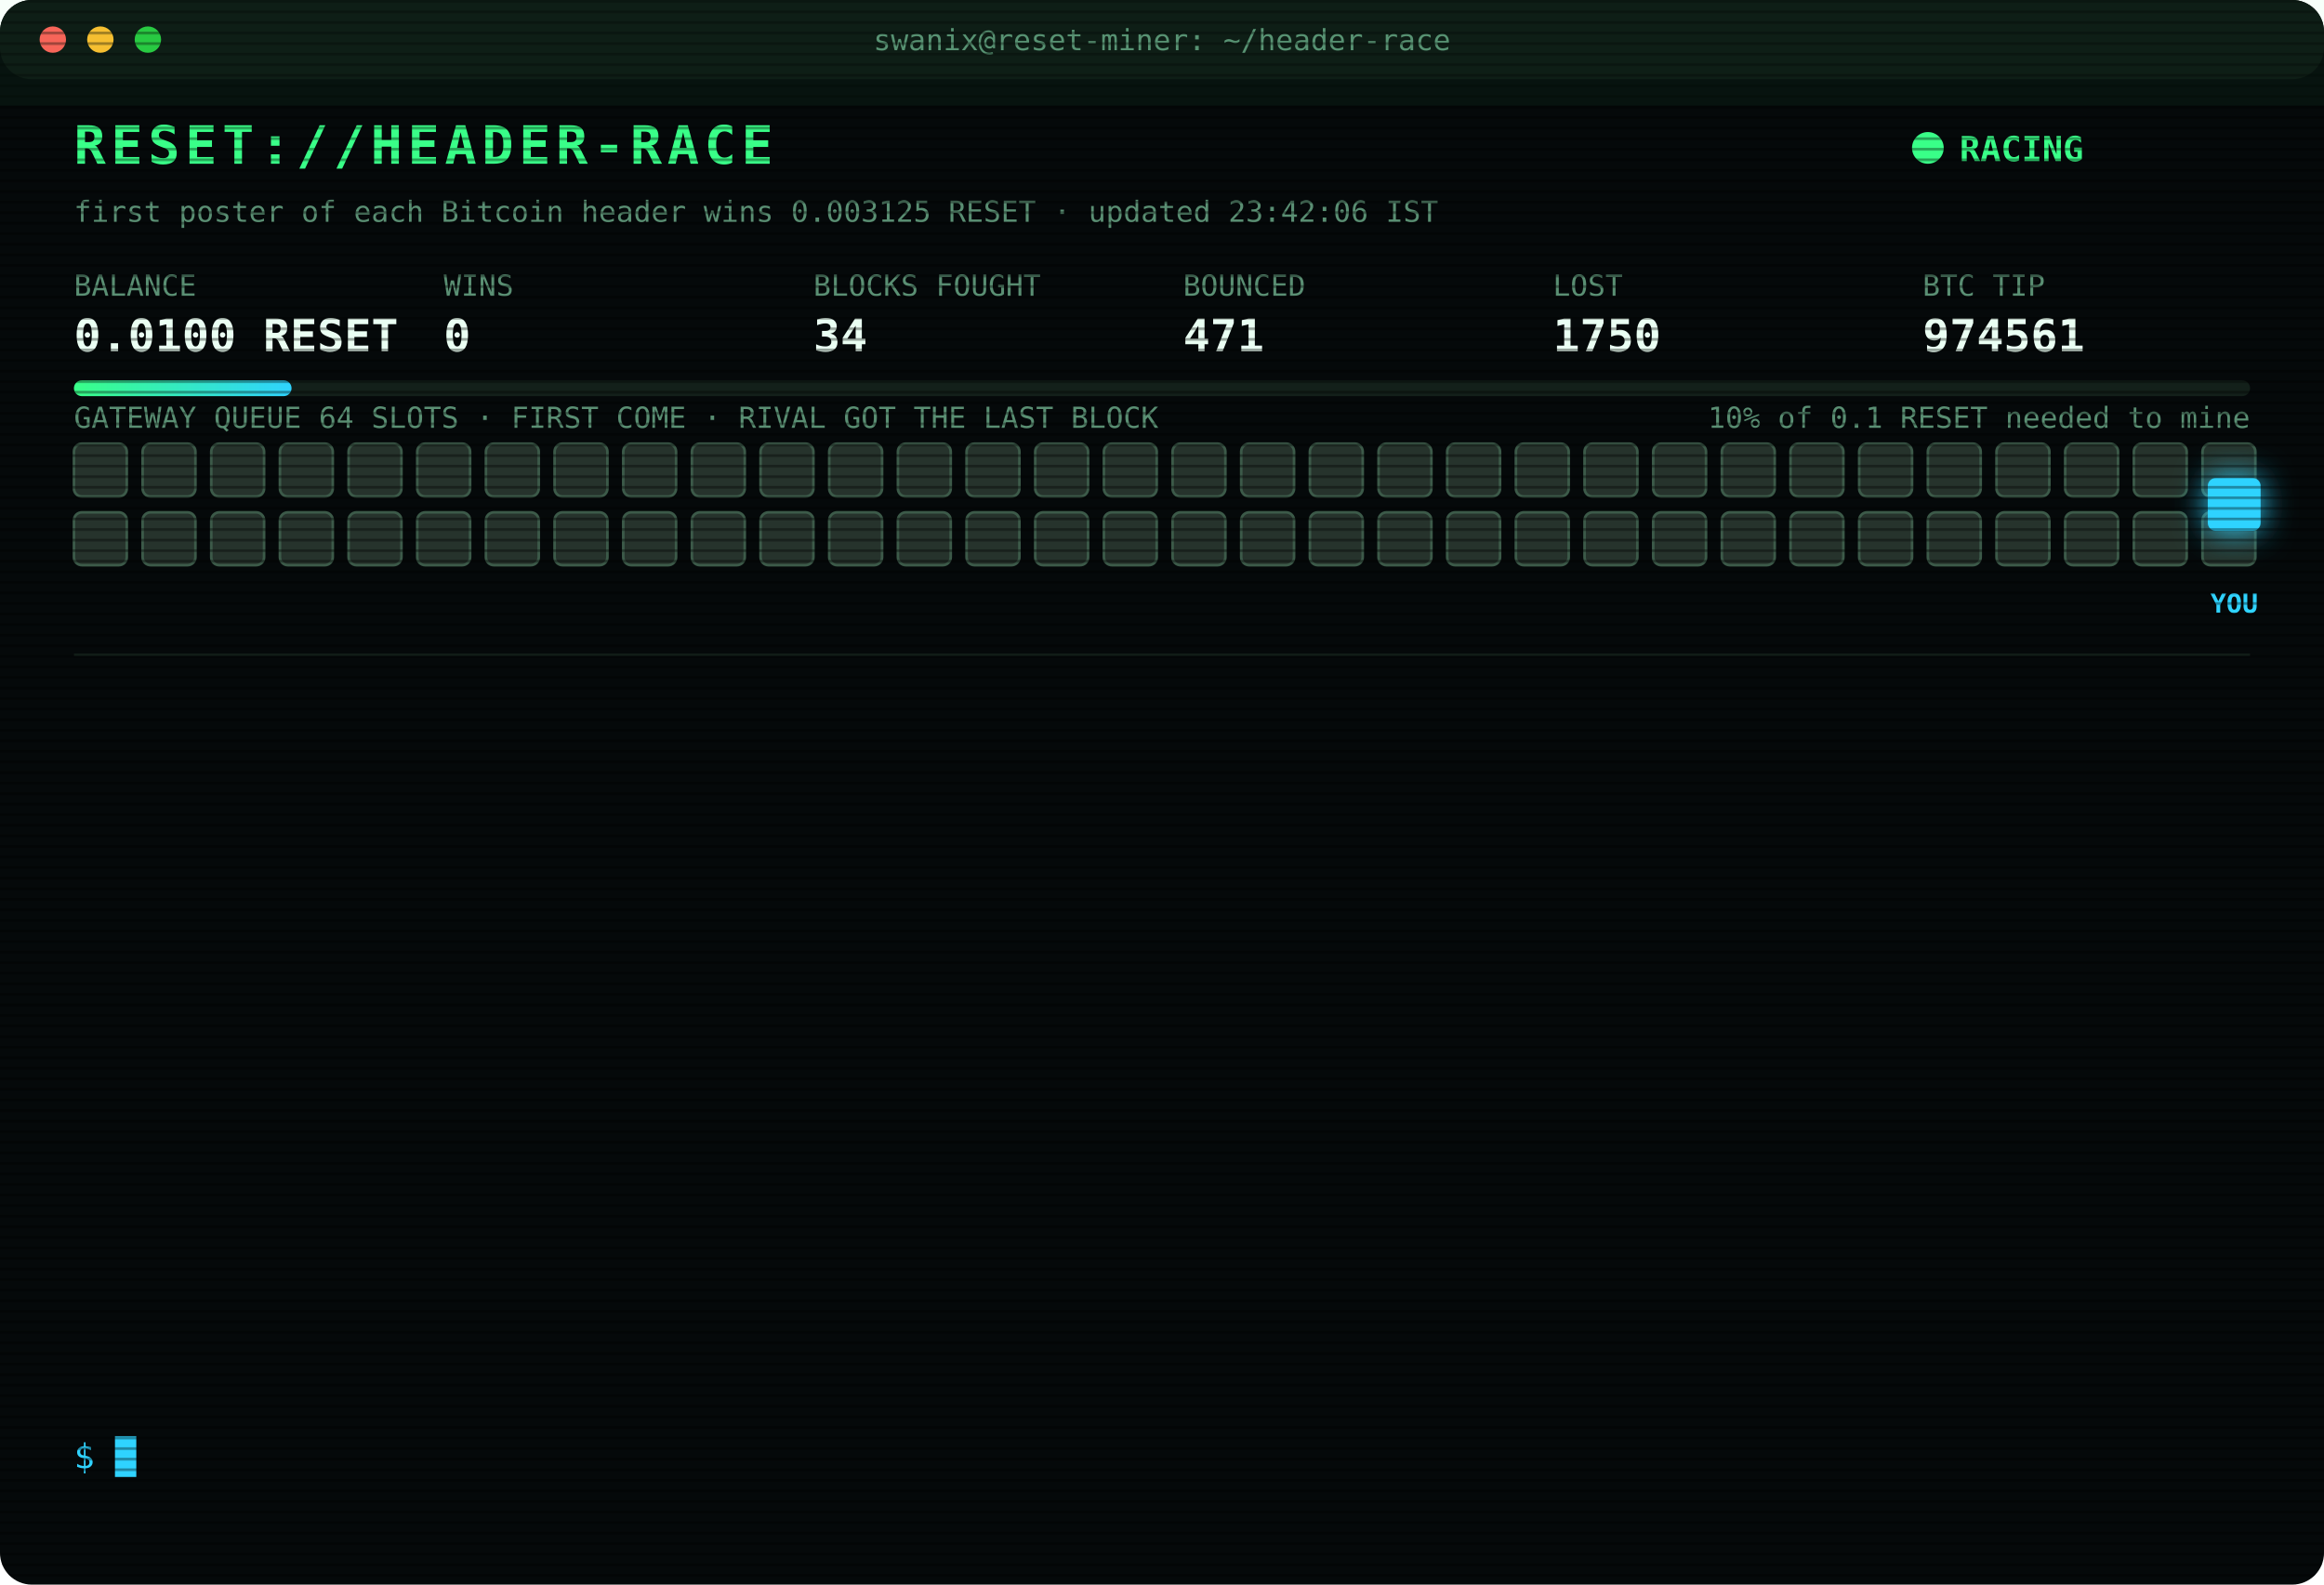
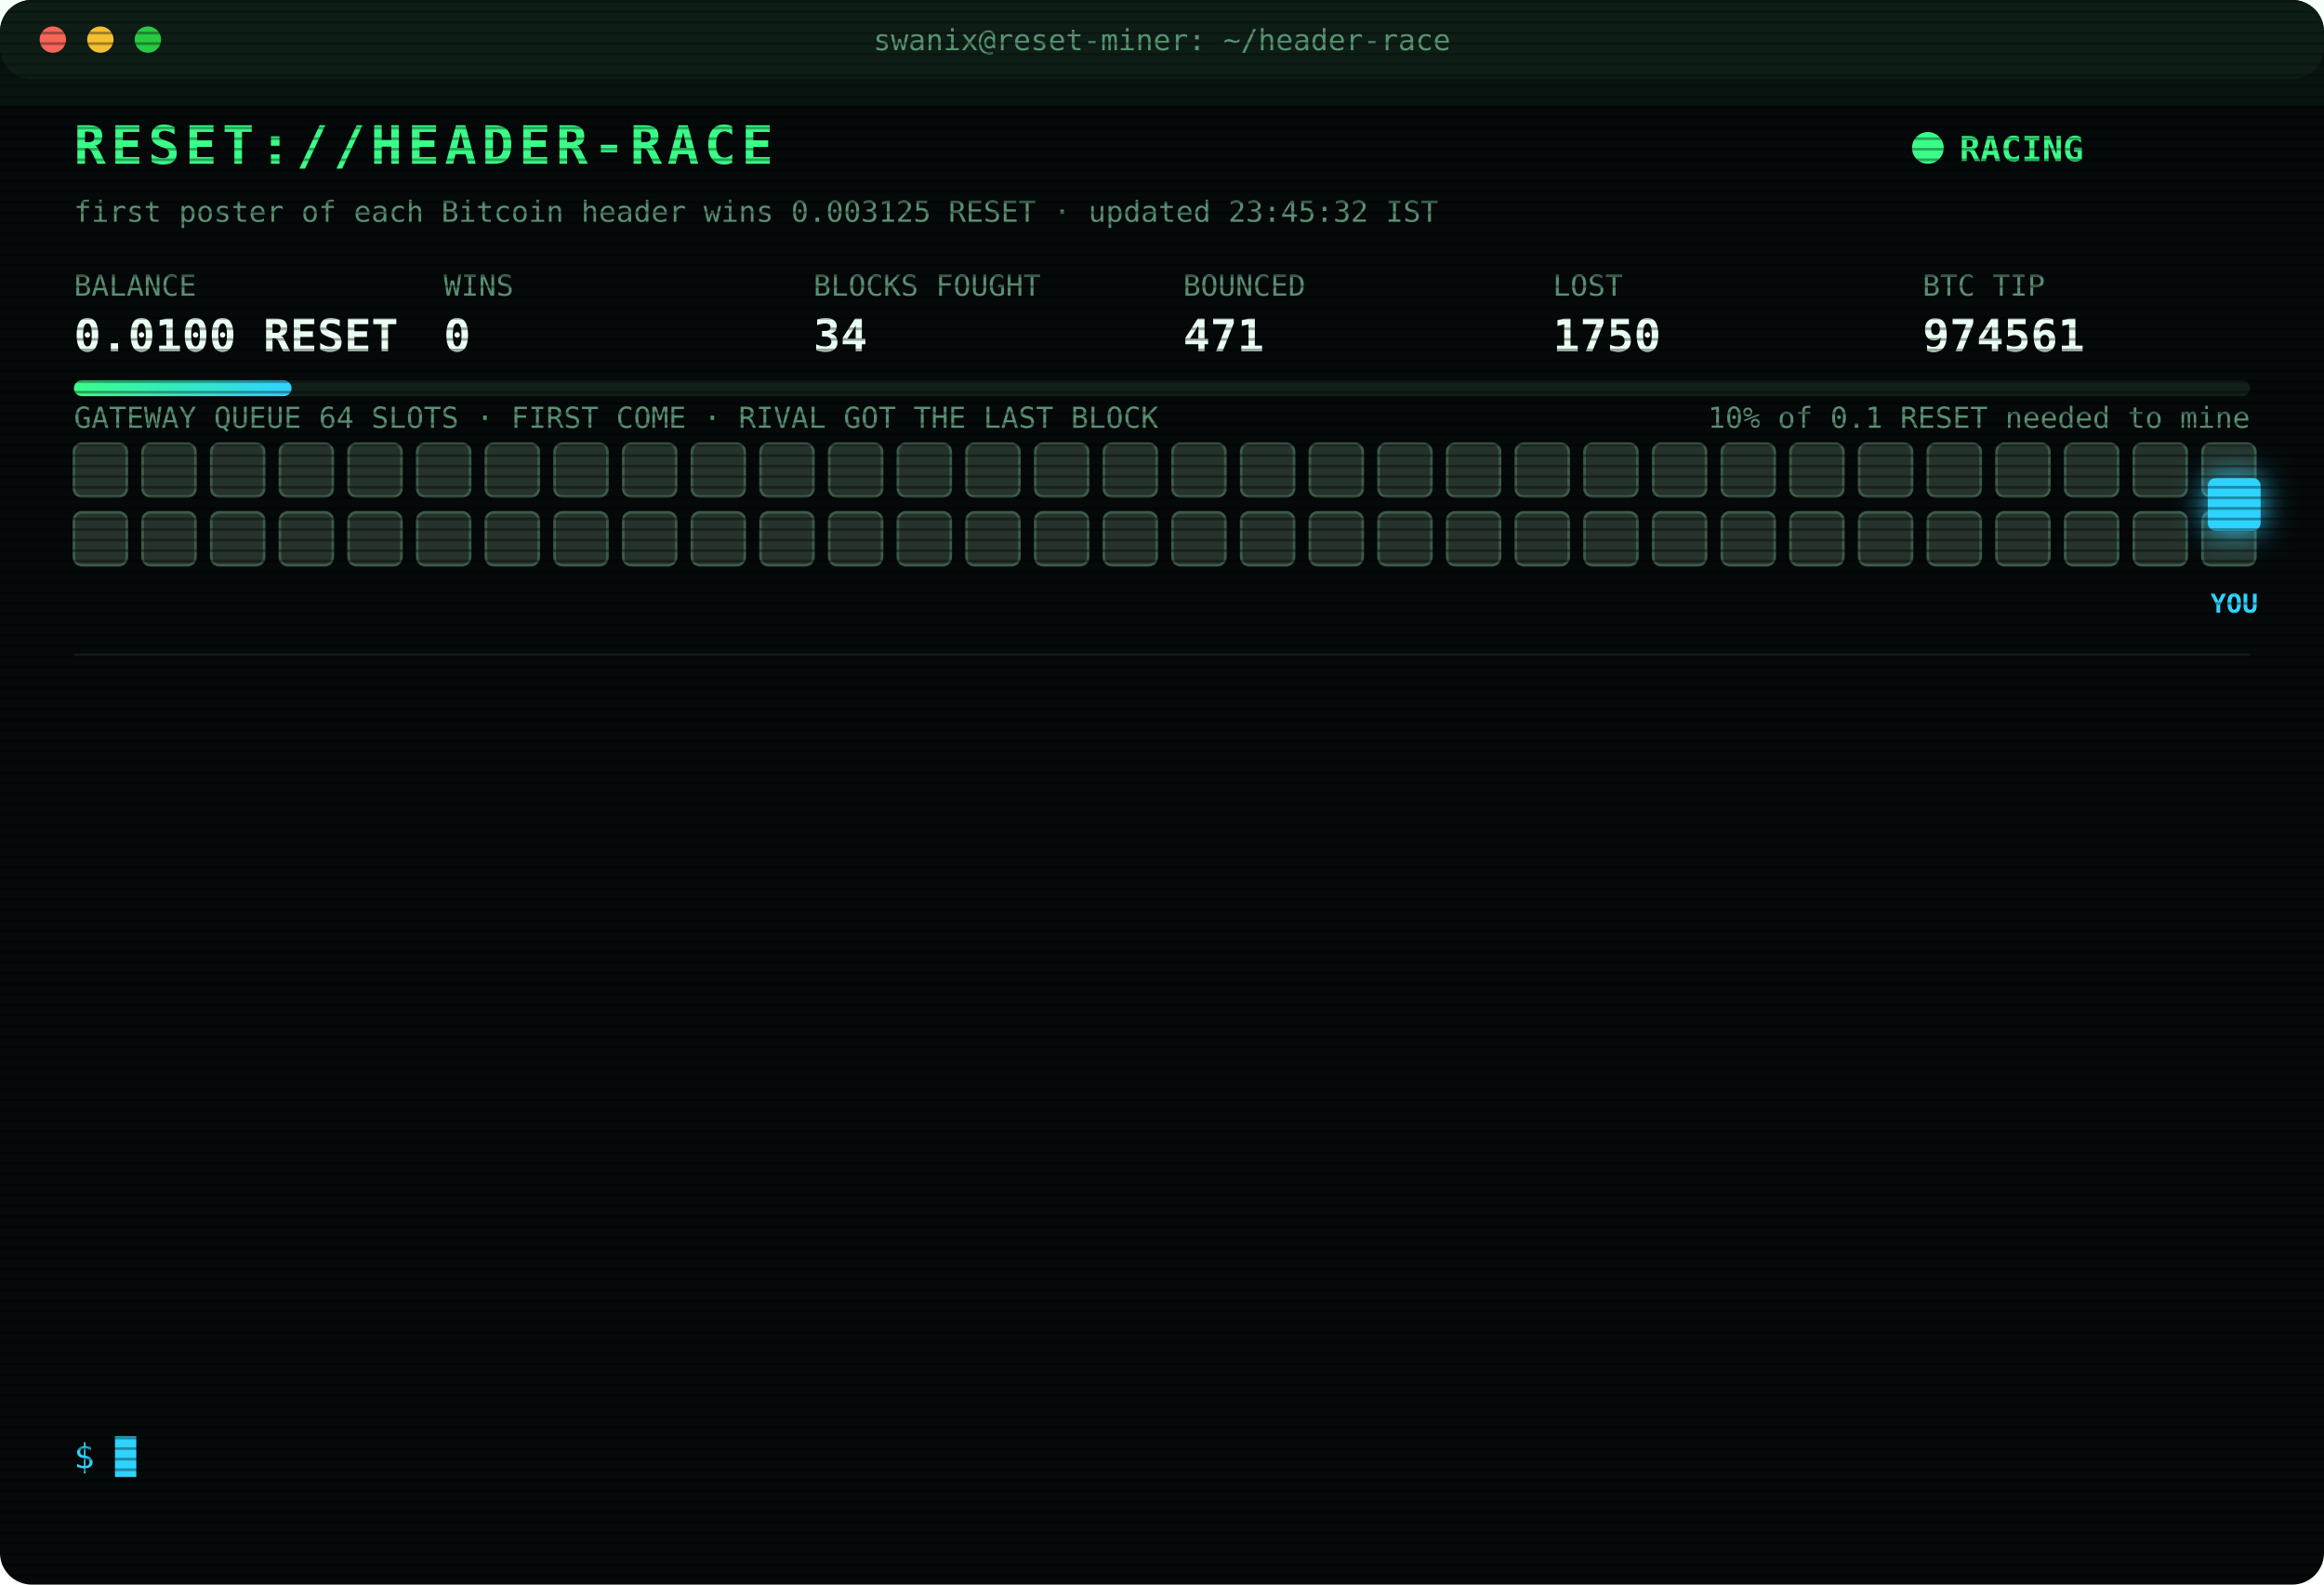
<svg xmlns="http://www.w3.org/2000/svg" width="880" height="600" viewBox="0 0 880 600" font-family="ui-monospace,SFMono-Regular,Menlo,Consolas,monospace">
  <style>
text{font-size:13px;fill:#7CFFB2}
.title{font-size:20px;font-weight:700;fill:#39FF88;letter-spacing:2px;animation:glitch 3s infinite steps(1)}
.sub{fill:#2fd3ff}.k{fill:#5a8f73;font-size:11px}.v{font-size:17px;font-weight:700;fill:#eafff3}
.ts{fill:#3f6b56}.boot{fill:#2fd3ff}.dim{fill:#5a8f73}.bad{fill:#ff4d6d}.warn{fill:#ffd23f}.mag{fill:#ff5cf0}.win{fill:#39FF88;font-weight:700}
.tag{font-size:10px;fill:#2fd3ff;font-weight:700}
.rival{fill:#26332c;stroke:#3c5a49;animation:jam 1.2s infinite alternate}
.idle{fill:#141c18;stroke:#22302a;animation:breathe 4s infinite}
.me{fill:#2fd3ff;filter:drop-shadow(0 0 6px #2fd3ff)}
.hover{animation:nudge 1.1s infinite ease-in-out}.bounce{animation:kick 1.4s infinite}
.ln{opacity:0;animation:in .4s forwards}
.cur{animation:blink 1s infinite steps(1)}
.scan{animation:scan 6s infinite linear}
.led{animation:blink 1.4s infinite}
@keyframes in{from{opacity:0;transform:translateX(-6px)}to{opacity:1;transform:none}}
@keyframes blink{50%{opacity:0}}
@keyframes jam{to{fill:#33463b}}
@keyframes breathe{50%{opacity:.4}}
@keyframes nudge{50%{transform:translateX(-10px)}}
@keyframes kick{0%,100%{transform:none}30%{transform:translateX(-14px)}55%{transform:translateX(10px) translateY(-6px)}}
@keyframes glitch{0%,92%{transform:none}93%{transform:translateX(2px);fill:#ff4d6d}95%{transform:translateX(-2px);fill:#2fd3ff}97%{transform:none}}
@keyframes scan{from{transform:translateY(-40px)}to{transform:translateY(600px)}}
</style>
  <defs>
    <pattern id="sl" width="4" height="4" patternUnits="userSpaceOnUse">
      <rect width="4" height="1" fill="#000" opacity=".35" />
    </pattern>
    <linearGradient id="bar">
      <stop offset="0" stop-color="#39FF88" />
      <stop offset="1" stop-color="#2fd3ff" />
    </linearGradient>
  </defs>
  <rect width="880" height="600" rx="12" fill="#05090a" />
  <rect width="880" height="30" rx="12" fill="#0d1512" />
  <circle cx="20" cy="15" r="5" fill="#ff5f57" />
  <circle cx="38" cy="15" r="5" fill="#febc2e" />
  <circle cx="56" cy="15" r="5" fill="#28c840" />
  <text x="440" y="19" text-anchor="middle" class="k">swanix@reset-miner: ~/header-race</text>
  <text x="28" y="62" class="title">RESET://HEADER-RACE</text>
  <circle class="led" cx="730" cy="56" r="6" fill="#39FF88" />
  <text x="742" y="61" class="win">RACING</text>
-   <text x="28" y="84" class="k">first poster of each Bitcoin header wins 0.003125 RESET · updated 23:42:06 IST</text>
+   <text x="28" y="84" class="k">first poster of each Bitcoin header wins 0.003125 RESET · updated 23:45:32 IST</text>
  <text x="28" y="112" class="k">BALANCE</text>
  <text x="28" y="133" class="v">0.0100 RESET</text>
  <text x="168" y="112" class="k">WINS</text>
  <text x="168" y="133" class="v">0</text>
  <text x="308" y="112" class="k">BLOCKS FOUGHT</text>
  <text x="308" y="133" class="v">34</text>
  <text x="448" y="112" class="k">BOUNCED</text>
  <text x="448" y="133" class="v">471</text>
  <text x="588" y="112" class="k">LOST</text>
  <text x="588" y="133" class="v">1750</text>
  <text x="728" y="112" class="k">BTC TIP</text>
  <text x="728" y="133" class="v">974561</text>
  <rect x="28" y="144" width="824" height="6" rx="3" fill="#13201a" />
  <rect x="28" y="144" width="82.4" height="6" rx="3" fill="url(#bar)" />
  <text x="852" y="162" text-anchor="end" class="k">10% of 0.1 RESET needed to mine</text>
  <text x="28" y="162" class="k">GATEWAY QUEUE 64 SLOTS · FIRST COME · RIVAL GOT THE LAST BLOCK</text>
  <rect class="rival" x="28" y="168" width="20" height="20" rx="3" style="animation-delay:0.00s" />
  <rect class="rival" x="54" y="168" width="20" height="20" rx="3" style="animation-delay:0.05s" />
  <rect class="rival" x="80" y="168" width="20" height="20" rx="3" style="animation-delay:0.10s" />
  <rect class="rival" x="106" y="168" width="20" height="20" rx="3" style="animation-delay:0.15s" />
  <rect class="rival" x="132" y="168" width="20" height="20" rx="3" style="animation-delay:0.20s" />
  <rect class="rival" x="158" y="168" width="20" height="20" rx="3" style="animation-delay:0.25s" />
  <rect class="rival" x="184" y="168" width="20" height="20" rx="3" style="animation-delay:0.30s" />
  <rect class="rival" x="210" y="168" width="20" height="20" rx="3" style="animation-delay:0.35s" />
  <rect class="rival" x="236" y="168" width="20" height="20" rx="3" style="animation-delay:0.40s" />
  <rect class="rival" x="262" y="168" width="20" height="20" rx="3" style="animation-delay:0.45s" />
  <rect class="rival" x="288" y="168" width="20" height="20" rx="3" style="animation-delay:0.50s" />
  <rect class="rival" x="314" y="168" width="20" height="20" rx="3" style="animation-delay:0.55s" />
  <rect class="rival" x="340" y="168" width="20" height="20" rx="3" style="animation-delay:0.60s" />
  <rect class="rival" x="366" y="168" width="20" height="20" rx="3" style="animation-delay:0.65s" />
  <rect class="rival" x="392" y="168" width="20" height="20" rx="3" style="animation-delay:0.70s" />
  <rect class="rival" x="418" y="168" width="20" height="20" rx="3" style="animation-delay:0.75s" />
  <rect class="rival" x="444" y="168" width="20" height="20" rx="3" style="animation-delay:0.80s" />
  <rect class="rival" x="470" y="168" width="20" height="20" rx="3" style="animation-delay:0.85s" />
  <rect class="rival" x="496" y="168" width="20" height="20" rx="3" style="animation-delay:0.90s" />
  <rect class="rival" x="522" y="168" width="20" height="20" rx="3" style="animation-delay:0.95s" />
  <rect class="rival" x="548" y="168" width="20" height="20" rx="3" style="animation-delay:1.00s" />
  <rect class="rival" x="574" y="168" width="20" height="20" rx="3" style="animation-delay:1.05s" />
  <rect class="rival" x="600" y="168" width="20" height="20" rx="3" style="animation-delay:1.10s" />
  <rect class="rival" x="626" y="168" width="20" height="20" rx="3" style="animation-delay:1.15s" />
  <rect class="rival" x="652" y="168" width="20" height="20" rx="3" style="animation-delay:1.20s" />
  <rect class="rival" x="678" y="168" width="20" height="20" rx="3" style="animation-delay:1.25s" />
  <rect class="rival" x="704" y="168" width="20" height="20" rx="3" style="animation-delay:1.30s" />
  <rect class="rival" x="730" y="168" width="20" height="20" rx="3" style="animation-delay:1.35s" />
  <rect class="rival" x="756" y="168" width="20" height="20" rx="3" style="animation-delay:1.40s" />
  <rect class="rival" x="782" y="168" width="20" height="20" rx="3" style="animation-delay:1.45s" />
  <rect class="rival" x="808" y="168" width="20" height="20" rx="3" style="animation-delay:1.50s" />
  <rect class="rival" x="834" y="168" width="20" height="20" rx="3" style="animation-delay:1.55s" />
  <rect class="rival" x="28" y="194" width="20" height="20" rx="3" style="animation-delay:1.60s" />
  <rect class="rival" x="54" y="194" width="20" height="20" rx="3" style="animation-delay:1.65s" />
  <rect class="rival" x="80" y="194" width="20" height="20" rx="3" style="animation-delay:1.70s" />
  <rect class="rival" x="106" y="194" width="20" height="20" rx="3" style="animation-delay:1.75s" />
  <rect class="rival" x="132" y="194" width="20" height="20" rx="3" style="animation-delay:1.80s" />
  <rect class="rival" x="158" y="194" width="20" height="20" rx="3" style="animation-delay:1.85s" />
  <rect class="rival" x="184" y="194" width="20" height="20" rx="3" style="animation-delay:1.90s" />
  <rect class="rival" x="210" y="194" width="20" height="20" rx="3" style="animation-delay:1.95s" />
  <rect class="rival" x="236" y="194" width="20" height="20" rx="3" style="animation-delay:2.00s" />
  <rect class="rival" x="262" y="194" width="20" height="20" rx="3" style="animation-delay:2.05s" />
  <rect class="rival" x="288" y="194" width="20" height="20" rx="3" style="animation-delay:2.10s" />
  <rect class="rival" x="314" y="194" width="20" height="20" rx="3" style="animation-delay:2.15s" />
  <rect class="rival" x="340" y="194" width="20" height="20" rx="3" style="animation-delay:2.20s" />
  <rect class="rival" x="366" y="194" width="20" height="20" rx="3" style="animation-delay:2.25s" />
  <rect class="rival" x="392" y="194" width="20" height="20" rx="3" style="animation-delay:2.30s" />
  <rect class="rival" x="418" y="194" width="20" height="20" rx="3" style="animation-delay:2.35s" />
  <rect class="rival" x="444" y="194" width="20" height="20" rx="3" style="animation-delay:2.40s" />
  <rect class="rival" x="470" y="194" width="20" height="20" rx="3" style="animation-delay:2.45s" />
  <rect class="rival" x="496" y="194" width="20" height="20" rx="3" style="animation-delay:2.50s" />
  <rect class="rival" x="522" y="194" width="20" height="20" rx="3" style="animation-delay:2.55s" />
  <rect class="rival" x="548" y="194" width="20" height="20" rx="3" style="animation-delay:2.60s" />
  <rect class="rival" x="574" y="194" width="20" height="20" rx="3" style="animation-delay:2.65s" />
  <rect class="rival" x="600" y="194" width="20" height="20" rx="3" style="animation-delay:2.70s" />
  <rect class="rival" x="626" y="194" width="20" height="20" rx="3" style="animation-delay:2.75s" />
  <rect class="rival" x="652" y="194" width="20" height="20" rx="3" style="animation-delay:2.80s" />
  <rect class="rival" x="678" y="194" width="20" height="20" rx="3" style="animation-delay:2.85s" />
  <rect class="rival" x="704" y="194" width="20" height="20" rx="3" style="animation-delay:2.90s" />
  <rect class="rival" x="730" y="194" width="20" height="20" rx="3" style="animation-delay:2.95s" />
  <rect class="rival" x="756" y="194" width="20" height="20" rx="3" style="animation-delay:3.00s" />
  <rect class="rival" x="782" y="194" width="20" height="20" rx="3" style="animation-delay:3.05s" />
  <rect class="rival" x="808" y="194" width="20" height="20" rx="3" style="animation-delay:3.10s" />
  <rect class="rival" x="834" y="194" width="20" height="20" rx="3" style="animation-delay:3.15s" />
  <g class="hover">
    <rect class="me" x="836" y="181" width="20" height="20" rx="3" />
    <text class="tag" x="846" y="232" text-anchor="middle">YOU</text>
  </g>
  <line x1="28" x2="852" y1="248" y2="248" stroke="#13201a" />
  <g class="ln" style="animation-delay:0.40s">
    <text x="28" y="270" class="ts">22:02:21</text>
    <text x="104" y="270" class="bad">[LOST] #974548 taken by a rival miner</text>
  </g>
  <g class="ln" style="animation-delay:0.65s">
    <text x="28" y="292" class="ts">22:03:06</text>
    <text x="104" y="292" class="bad">[LOST] #974550 taken by a rival miner</text>
  </g>
  <g class="ln" style="animation-delay:0.90s">
    <text x="28" y="314" class="ts">22:31:01</text>
    <text x="104" y="314" class="bad">[LOST] #974551 taken by a rival miner</text>
  </g>
  <g class="ln" style="animation-delay:1.15s">
    <text x="28" y="336" class="ts">22:47:32</text>
    <text x="104" y="336" class="bad">[LOST] #974552 taken by a rival miner</text>
  </g>
  <g class="ln" style="animation-delay:1.40s">
    <text x="28" y="358" class="ts">22:55:14</text>
    <text x="104" y="358" class="bad">[LOST] #974553 taken by a rival miner</text>
  </g>
  <g class="ln" style="animation-delay:1.65s">
    <text x="28" y="380" class="ts">22:58:31</text>
    <text x="104" y="380" class="bad">[LOST] #974554 taken by a rival miner</text>
  </g>
  <g class="ln" style="animation-delay:1.90s">
    <text x="28" y="402" class="ts">23:06:58</text>
    <text x="104" y="402" class="bad">[LOST] #974555 taken by a rival miner</text>
  </g>
  <g class="ln" style="animation-delay:2.15s">
    <text x="28" y="424" class="ts">23:19:49</text>
    <text x="104" y="424" class="bad">[LOST] #974556 taken by a rival miner</text>
  </g>
  <g class="ln" style="animation-delay:2.40s">
    <text x="28" y="446" class="ts">23:20:04</text>
    <text x="104" y="446" class="bad">[LOST] #974557 taken by a rival miner</text>
  </g>
  <g class="ln" style="animation-delay:2.65s">
    <text x="28" y="468" class="ts">23:22:00</text>
    <text x="104" y="468" class="bad">[LOST] #974558 taken by a rival miner</text>
  </g>
  <g class="ln" style="animation-delay:2.90s">
    <text x="28" y="490" class="ts">23:28:49</text>
    <text x="104" y="490" class="bad">[LOST] #974559 taken by a rival miner</text>
  </g>
  <g class="ln" style="animation-delay:3.15s">
    <text x="28" y="512" class="ts">23:33:31</text>
    <text x="104" y="512" class="bad">[LOST] #974560 taken by a rival miner</text>
  </g>
  <g class="ln" style="animation-delay:3.40s">
    <text x="28" y="534" class="ts">23:42:06</text>
    <text x="104" y="534" class="bad">[LOST] #974561 taken by a rival miner</text>
  </g>
  <text x="28" y="556" class="sub">$ <tspan class="cur">█</tspan>
  </text>
  <rect width="880" height="600" rx="12" fill="url(#sl)" pointer-events="none" />
  <rect class="scan" width="880" height="40" fill="#39FF88" opacity=".04" />
</svg>
